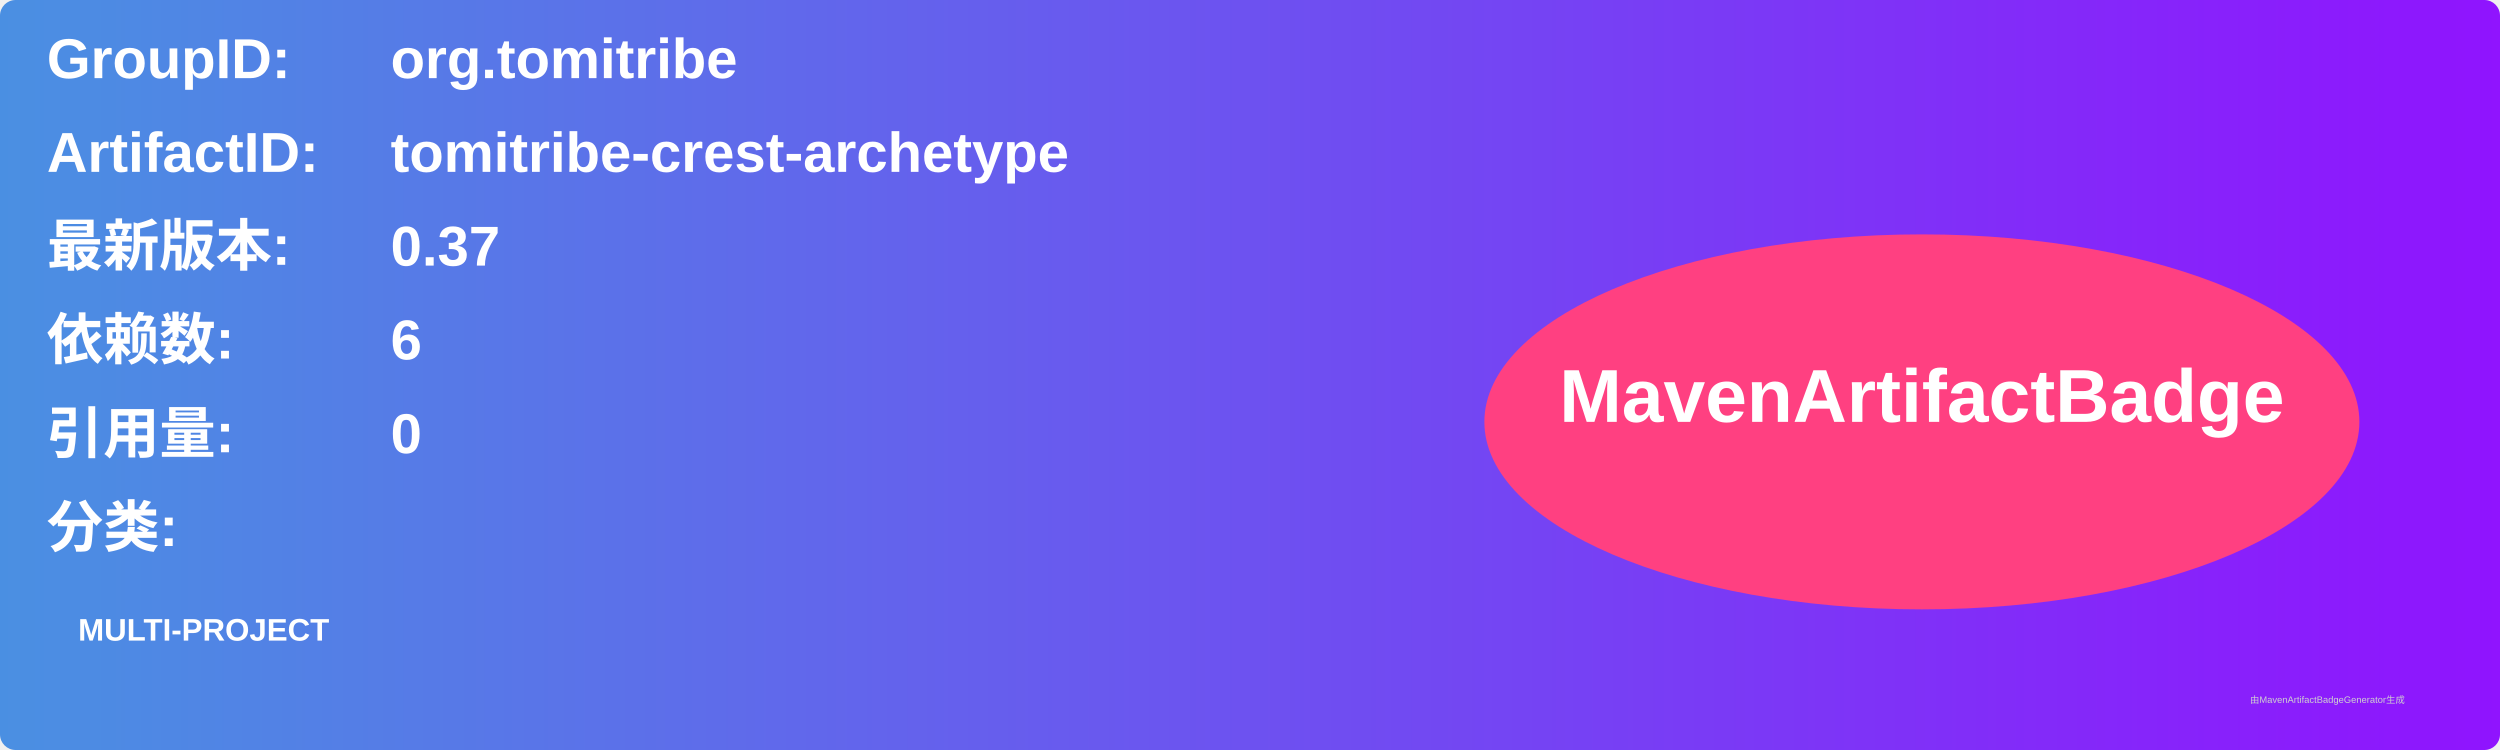
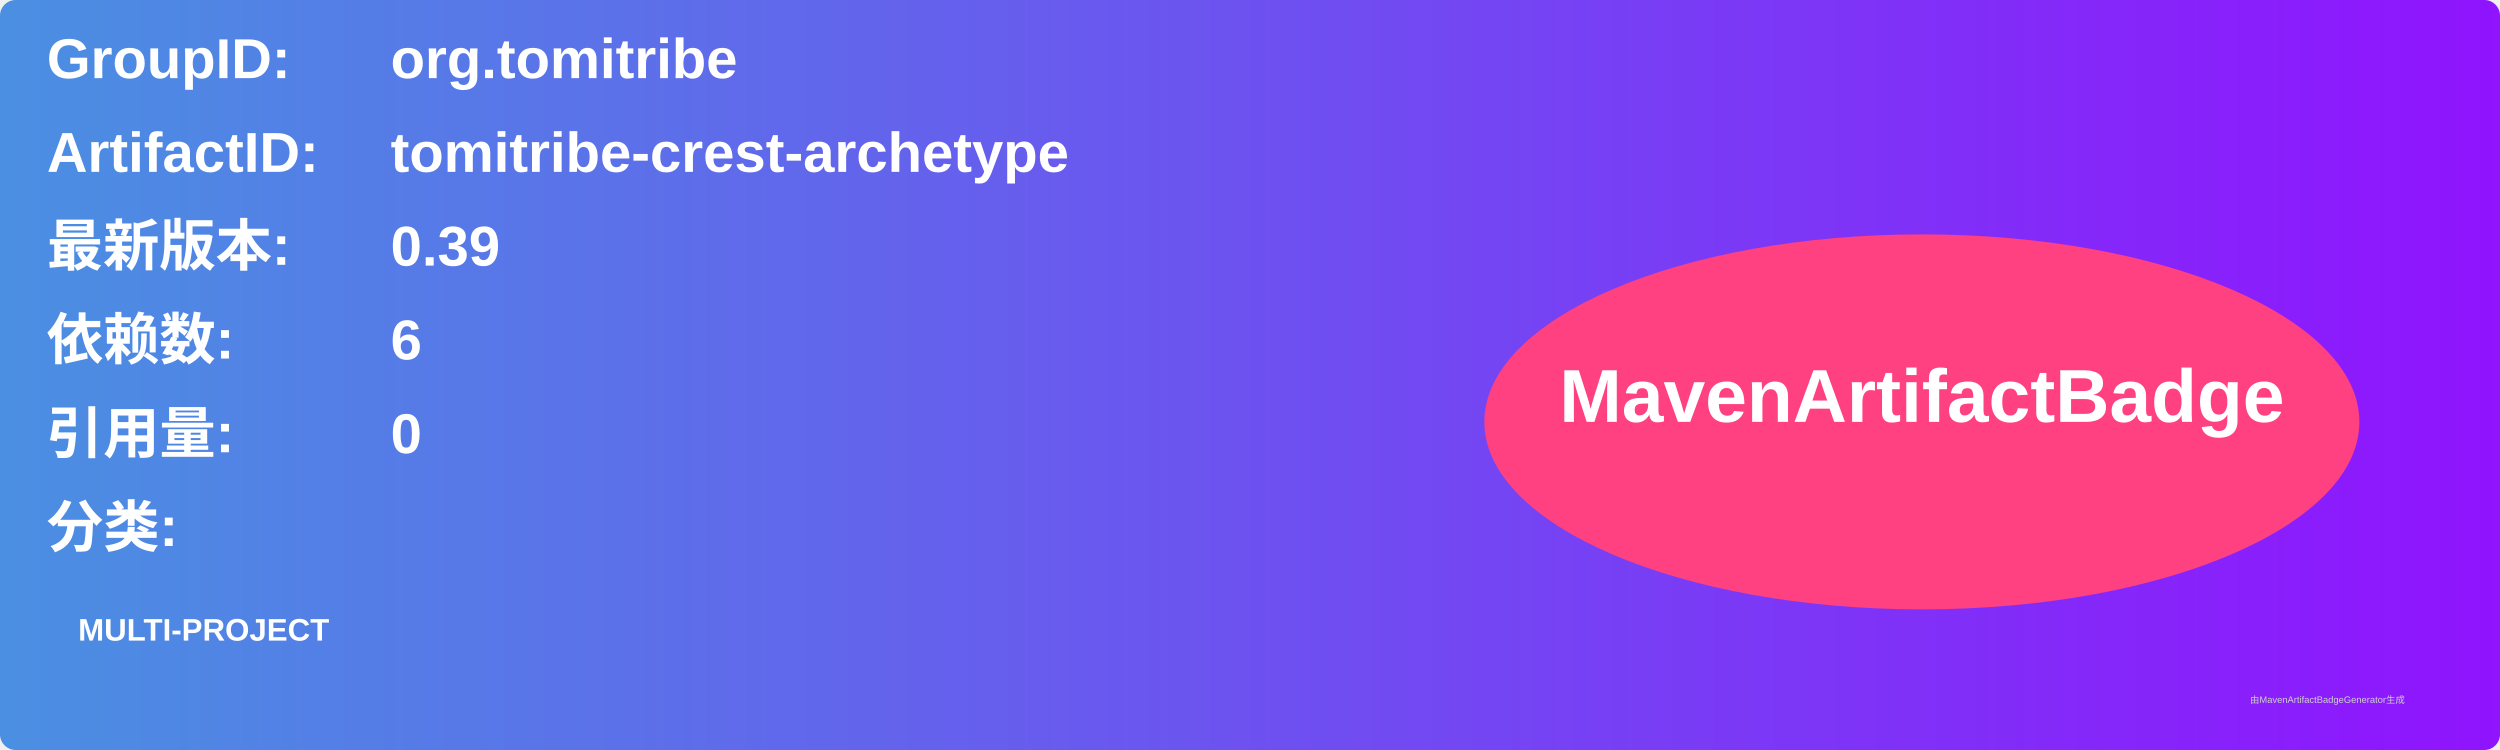
<svg xmlns="http://www.w3.org/2000/svg" width="800" height="240" viewBox="0 0 800 240">
  <linearGradient id="grad" x1="0%" y1="0%" x2="100%" y2="0%">
    <stop offset="0%" stop-color="#4a90e2" />
    <stop offset="100%" stop-color="#9013fe" />
  </linearGradient>
  <rect width="100%" height="100%" rx="5" ry="5" fill="url(#grad)" />
  <g transform="translate(15, 15)">
    <text x="0" y="10" font-family="Arial" font-size="18" fill="white" font-weight="bold" width="260">GroupID:</text>
    <text x="110" y="10" font-family="Arial" font-size="18" fill="white" font-weight="bold" width="460">org.tomitribe</text>
    <text x="0" y="40" font-family="Arial" font-size="18" fill="white" font-weight="bold" width="260">ArtifactID:</text>
    <text x="110" y="40" font-family="Arial" font-size="18" fill="white" font-weight="bold" width="460">tomitribe-crest-archetype</text>
    <text x="0" y="70" font-family="Arial" font-size="18" fill="white" font-weight="bold">最新版本:</text>
    <text x="110" y="70" font-family="Arial" font-size="18" fill="white" font-weight="bold">
-       <tspan font-weight="bold">0.37</tspan>
+       <tspan font-weight="bold">0.39</tspan>
    </text>
    <text x="0" y="100" font-family="Arial" font-size="18" fill="white" font-weight="bold">依赖数: </text>
    <text x="110" y="100" font-family="Arial" font-size="18" fill="white">
      <tspan font-weight="bold">6</tspan>
    </text>
    <text x="0" y="130" font-family="Arial" font-size="18" fill="white" font-weight="bold">引用量: </text>
    <text x="110" y="130" font-family="Arial" font-size="18" fill="white">
      <tspan font-weight="bold">0</tspan>
    </text>
    <text x="0" y="160" font-family="Arial" font-size="18" fill="white" font-weight="bold">分类:</text>
    <text x="10" y="190" font-family="Arial" font-size="10" fill="white">
      <tspan font-weight="bold">MULTI-PROJECT</tspan>
    </text>
    <ellipse cx="600" cy="120" rx="140" ry="60" fill="#ff4081" />
    <text x="600" y="120" text-anchor="middle" font-family="Arial" font-size="24" fill="white" font-weight="bold">MavenArtifactBadge</text>
  </g>
  <text x="720" y="225" font-family="Arial" font-size="3" fill="#d0d0d0">由MavenArtifactBadgeGenerator生成</text>
</svg>
